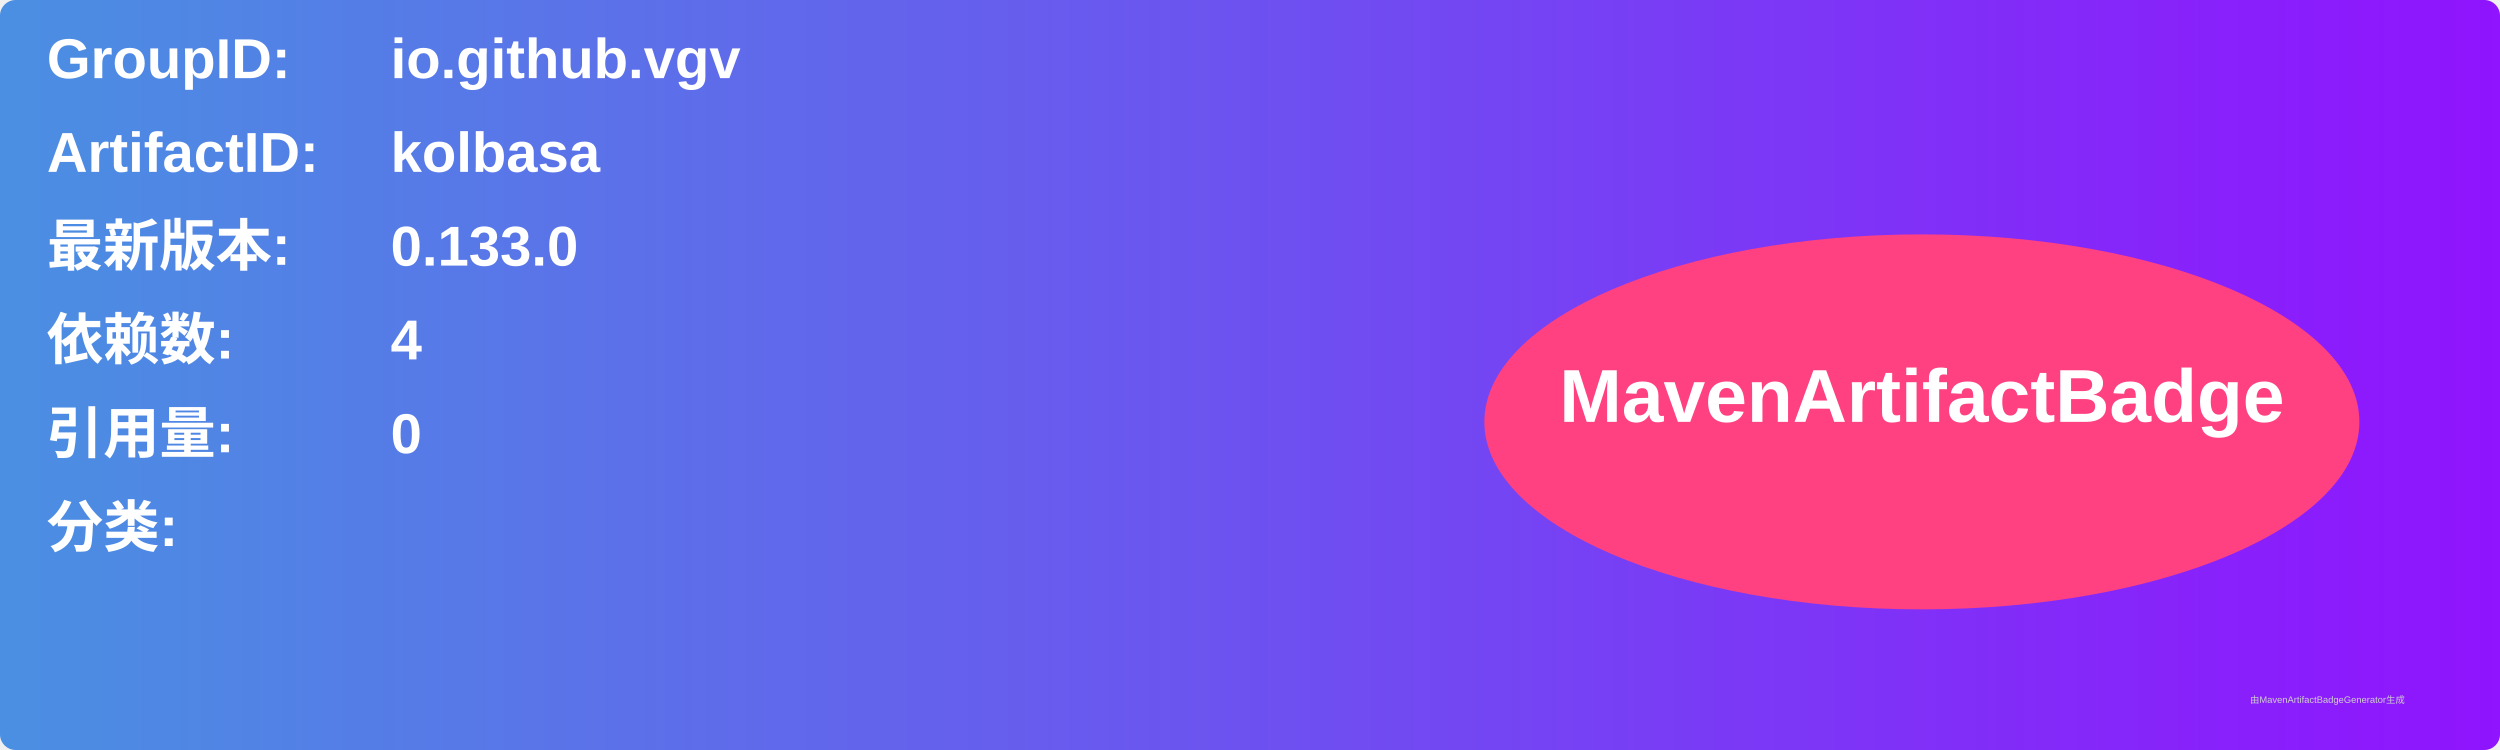
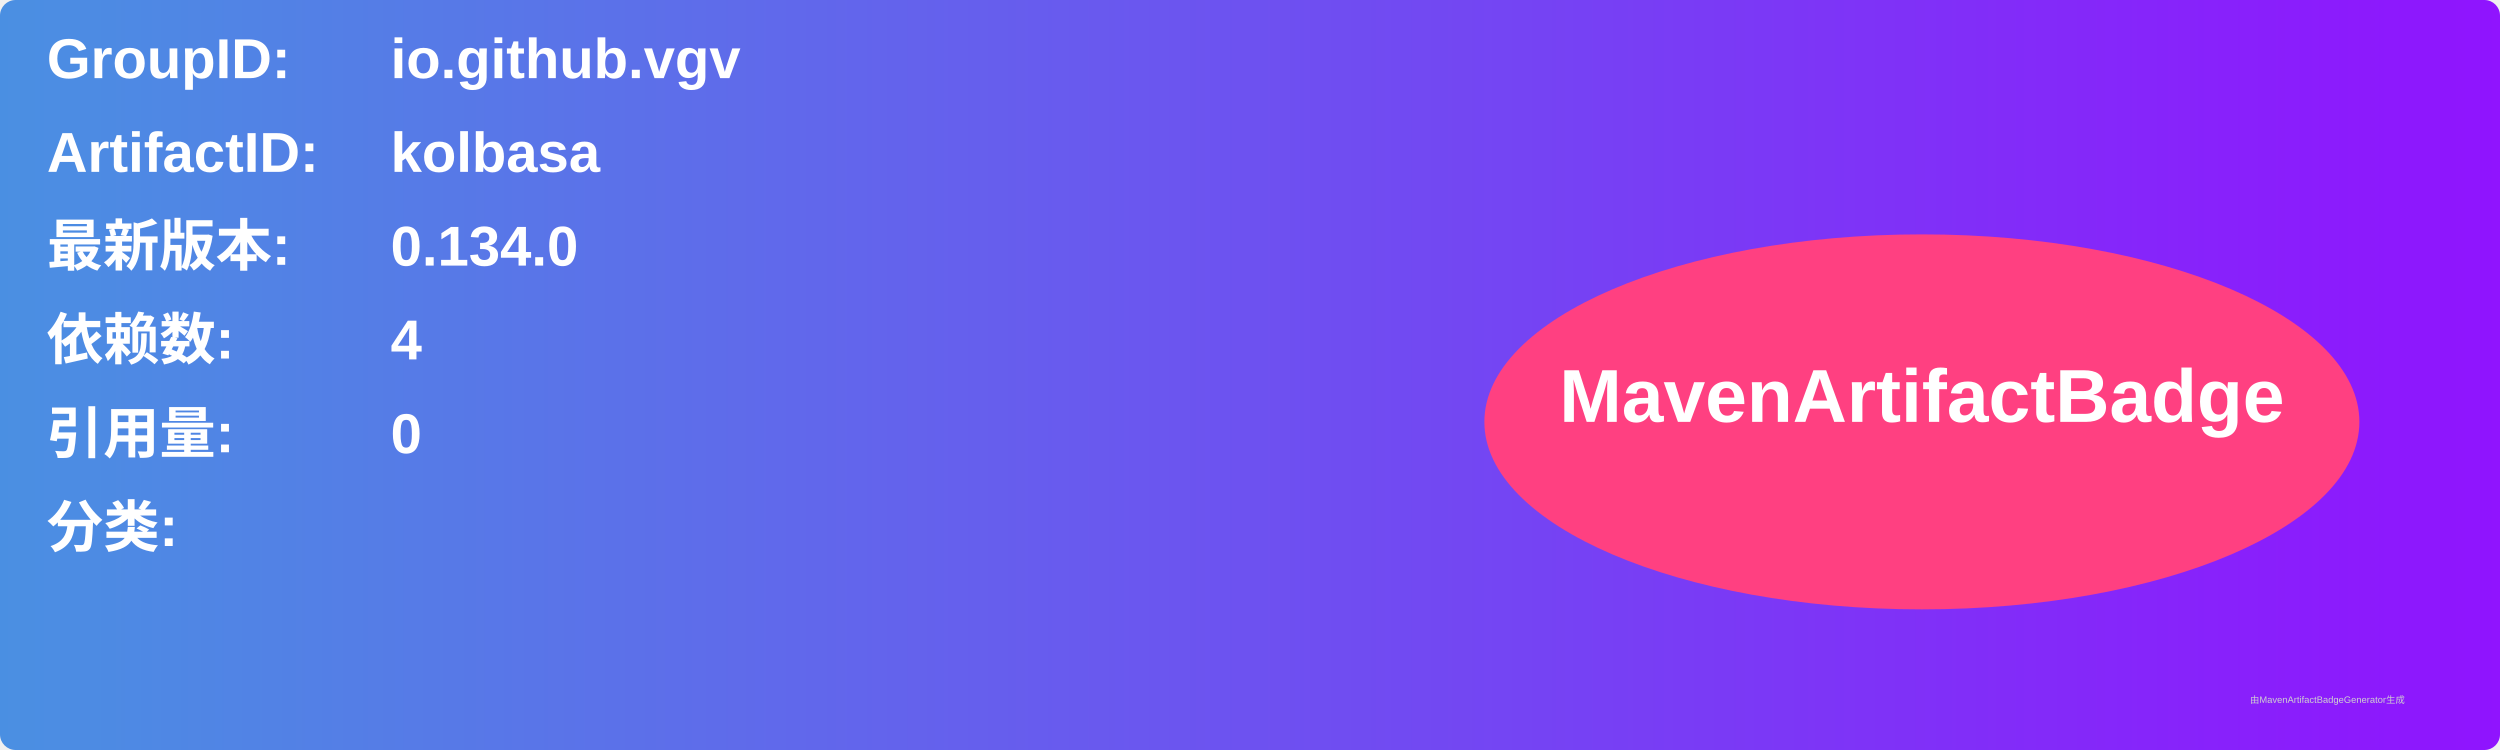
<svg xmlns="http://www.w3.org/2000/svg" width="800" height="240" viewBox="0 0 800 240">
  <linearGradient id="grad" x1="0%" y1="0%" x2="100%" y2="0%">
    <stop offset="0%" stop-color="#4a90e2" />
    <stop offset="100%" stop-color="#9013fe" />
  </linearGradient>
  <rect width="100%" height="100%" rx="5" ry="5" fill="url(#grad)" />
  <g transform="translate(15, 15)">
    <text x="0" y="10" font-family="Arial" font-size="18" fill="white" font-weight="bold" width="260">GroupID:</text>
    <text x="110" y="10" font-family="Arial" font-size="18" fill="white" font-weight="bold" width="460">io.github.vgv</text>
    <text x="0" y="40" font-family="Arial" font-size="18" fill="white" font-weight="bold" width="260">ArtifactID:</text>
    <text x="110" y="40" font-family="Arial" font-size="18" fill="white" font-weight="bold" width="460">kolbasa</text>
    <text x="0" y="70" font-family="Arial" font-size="18" fill="white" font-weight="bold">最新版本:</text>
    <text x="110" y="70" font-family="Arial" font-size="18" fill="white" font-weight="bold">
-       <tspan font-weight="bold">0.133.0</tspan>
+       <tspan font-weight="bold">0.134.0</tspan>
    </text>
    <text x="0" y="100" font-family="Arial" font-size="18" fill="white" font-weight="bold">依赖数: </text>
    <text x="110" y="100" font-family="Arial" font-size="18" fill="white">
      <tspan font-weight="bold">4</tspan>
    </text>
    <text x="0" y="130" font-family="Arial" font-size="18" fill="white" font-weight="bold">引用量: </text>
    <text x="110" y="130" font-family="Arial" font-size="18" fill="white">
      <tspan font-weight="bold">0</tspan>
    </text>
    <text x="0" y="160" font-family="Arial" font-size="18" fill="white" font-weight="bold">分类:</text>
    <text x="10" y="190" font-family="Arial" font-size="10" fill="white">
      <tspan font-weight="bold" />
    </text>
    <ellipse cx="600" cy="120" rx="140" ry="60" fill="#ff4081" />
    <text x="600" y="120" text-anchor="middle" font-family="Arial" font-size="24" fill="white" font-weight="bold">MavenArtifactBadge</text>
  </g>
  <text x="720" y="225" font-family="Arial" font-size="3" fill="#d0d0d0">由MavenArtifactBadgeGenerator生成</text>
</svg>
